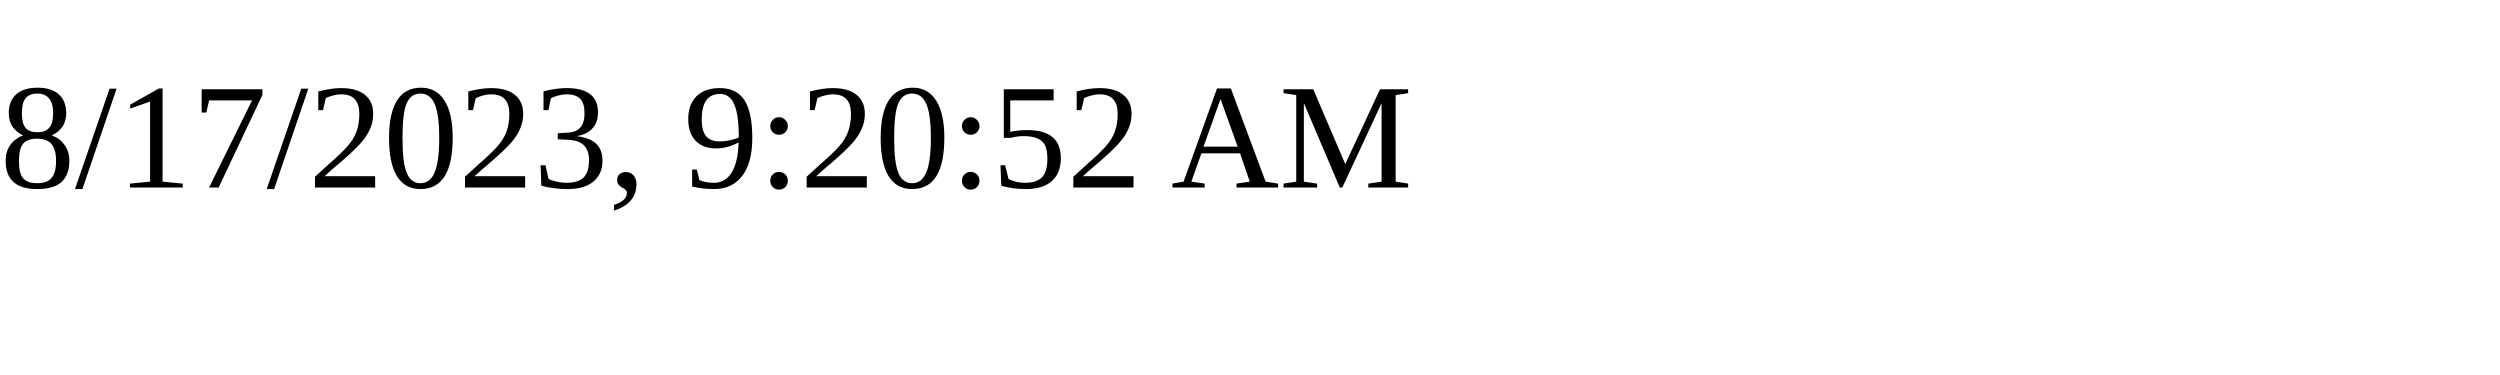
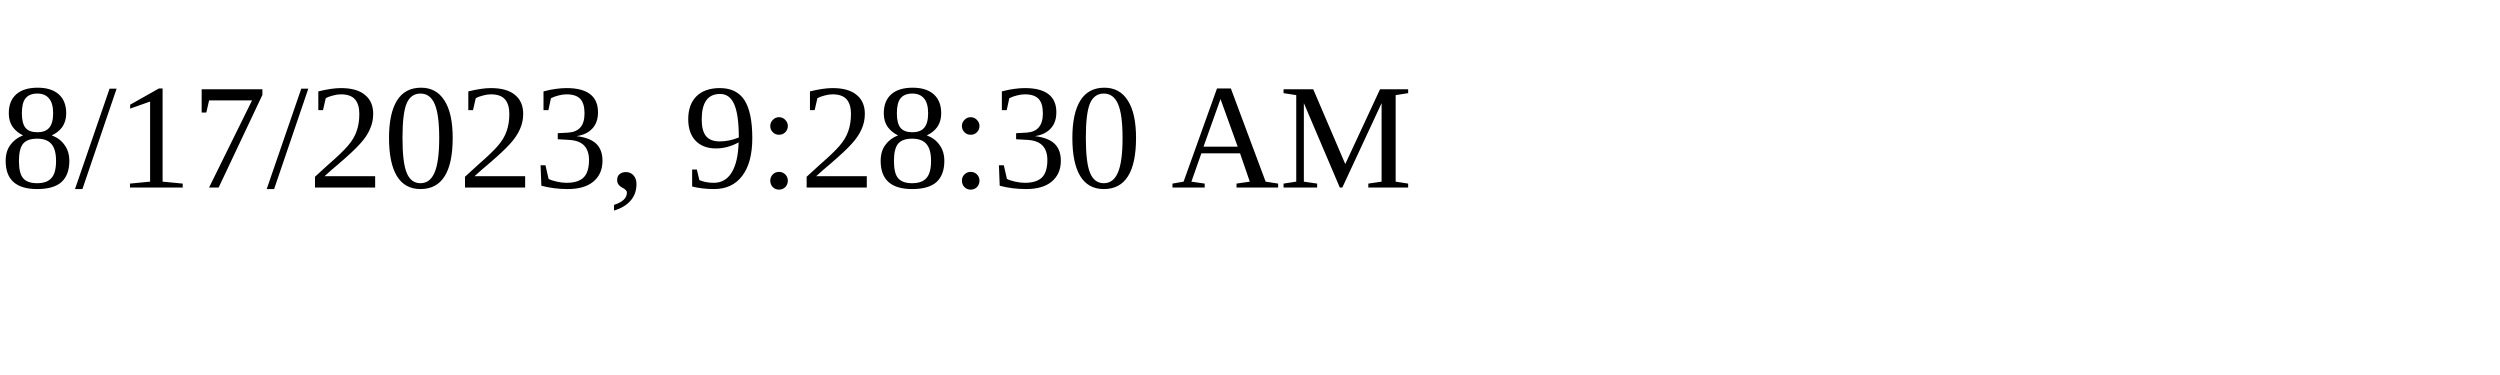
<svg xmlns="http://www.w3.org/2000/svg" height="30" width="200">
-   <text x="0" y="15">8/17/2023, 9:20:52 AM</text>
+   <text x="0" y="15">8/17/2023, 9:28:30 AM</text>
</svg>
